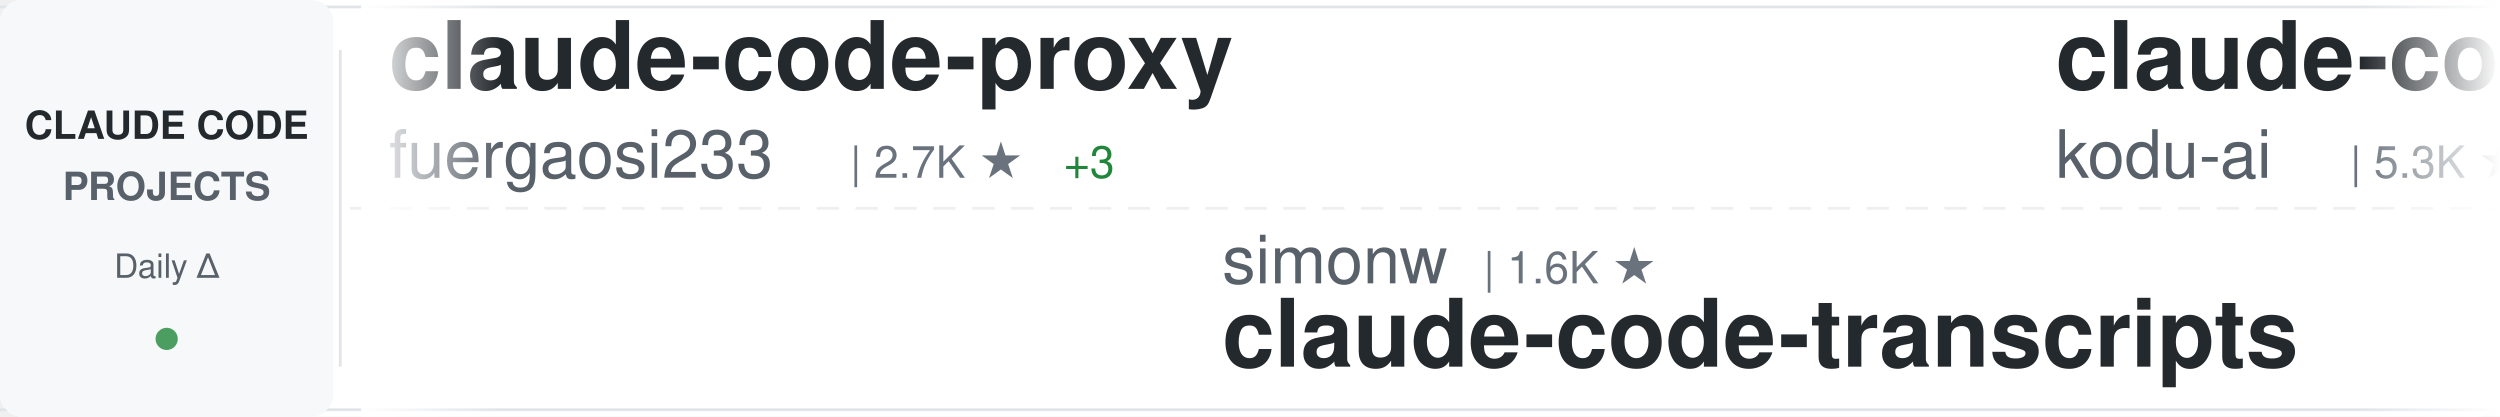
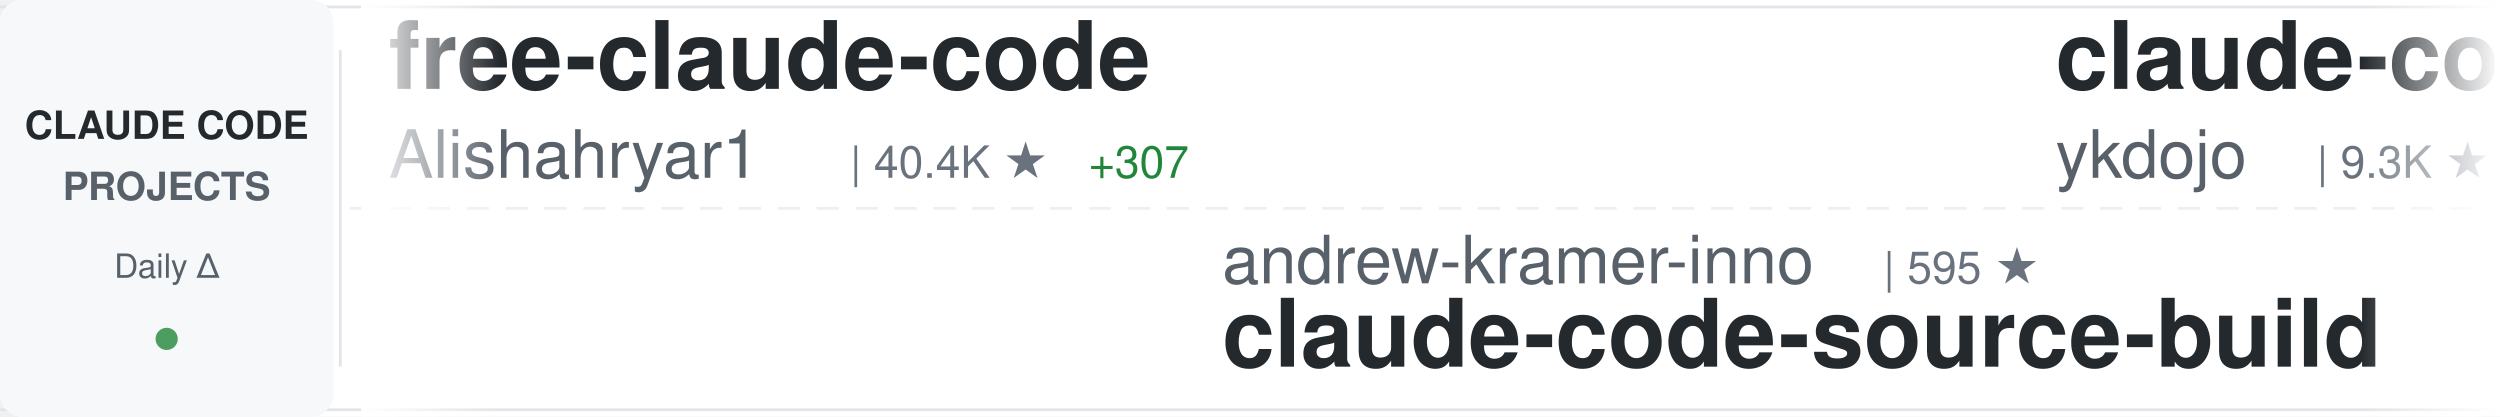
<svg xmlns="http://www.w3.org/2000/svg" width="900" height="150">
  <defs>
    <linearGradient id="awesomeLeftFade" x1="0%" y1="0%" x2="100%" y2="0%">
      <stop offset="0%" style="stop-color:#ffffff;stop-opacity:1" />
      <stop offset="100%" style="stop-color:#ffffff;stop-opacity:0" />
    </linearGradient>
    <linearGradient id="awesomeRightFade" x1="0%" y1="0%" x2="100%" y2="0%">
      <stop offset="0%" style="stop-color:#ffffff;stop-opacity:0" />
      <stop offset="100%" style="stop-color:#ffffff;stop-opacity:1" />
    </linearGradient>
  </defs>
  <rect width="900" height="150" fill="#ffffff" rx="8" />
  <rect x="0" y="2" width="900" height="1" fill="#e1e4e8" />
  <rect x="0" y="147" width="900" height="1" fill="#e1e4e8" />
  <line x1="0" y1="75" x2="900" y2="75" stroke="#e1e4e8" stroke-width="1" stroke-dasharray="8 6" opacity="0.6" />
  <rect x="0" y="0" width="120" height="150" fill="#f6f8fa" rx="8" />
  <text x="60" y="50" font-family="-apple-system, BlinkMacSystemFont, 'Segoe UI', Helvetica, Arial, sans-serif" font-size="14" font-weight="600" fill="#24292e" text-anchor="middle">CLAUDE CODE</text>
  <text x="60" y="72" font-family="-apple-system, BlinkMacSystemFont, 'Segoe UI', Helvetica, Arial, sans-serif" font-size="14" font-weight="600" fill="#586069" text-anchor="middle">PROJECTS</text>
  <text x="60" y="100" font-family="-apple-system, BlinkMacSystemFont, 'Segoe UI', Helvetica, Arial, sans-serif" font-size="12" font-weight="500" fill="#586069" text-anchor="middle">Daily Δ</text>
  <circle cx="60" cy="122" r="4" fill="#22863a" opacity="0.8" />
  <rect x="122" y="18" width="1" height="114" fill="#e1e4e8" />
  <clipPath id="awesomeTickerClip">
    <rect x="130" y="0" width="770" height="150" />
  </clipPath>
  <g clip-path="url(#awesomeTickerClip)">
    <g id="awesomeTickerItems">
      <animateTransform attributeName="transform" attributeType="XML" type="translate" from="0 0" to="-3000 0" dur="54s" repeatCount="indefinite" />
      <g transform="translate(0, 0)">
-         <text x="140" y="32" font-family="-apple-system, BlinkMacSystemFont, 'Segoe UI', Helvetica, Arial, sans-serif" font-size="34" font-weight="600" fill="#24292e">claude-code-proxy</text>
-         <text x="140" y="64" font-family="-apple-system, BlinkMacSystemFont, 'Segoe UI', Helvetica, Arial, sans-serif" font-size="24" font-weight="400" fill="#586069">fuergaosi233</text>
-         <text x="306" y="64" font-family="-apple-system, BlinkMacSystemFont, 'Segoe UI', Helvetica, Arial, sans-serif" font-size="16" font-weight="500" fill="#6a737d">| 2.7K ★</text>
-         <text x="383" y="64" font-family="-apple-system, BlinkMacSystemFont, 'Segoe UI', Helvetica, Arial, sans-serif" font-size="16" font-weight="500" fill="#22863a"> +3</text>
+         <text x="140" y="32" font-family="-apple-system, BlinkMacSystemFont, 'Segoe UI', Helvetica, Arial, sans-serif" font-size="34" font-weight="600" fill="#24292e">free-claude-code</text>
+         <text x="140" y="64" font-family="-apple-system, BlinkMacSystemFont, 'Segoe UI', Helvetica, Arial, sans-serif" font-size="24" font-weight="400" fill="#586069">Alishahryar1</text>
+         <text x="306" y="64" font-family="-apple-system, BlinkMacSystemFont, 'Segoe UI', Helvetica, Arial, sans-serif" font-size="16" font-weight="500" fill="#6a737d">| 40.4K ★</text>
+         <text x="392" y="64" font-family="-apple-system, BlinkMacSystemFont, 'Segoe UI', Helvetica, Arial, sans-serif" font-size="16" font-weight="500" fill="#22863a"> +307</text>
      </g>
      <g transform="translate(300, 0)">
-         <text x="140" y="102" font-family="-apple-system, BlinkMacSystemFont, 'Segoe UI', Helvetica, Arial, sans-serif" font-size="24" font-weight="400" fill="#586069">simonw</text>
-         <text x="234" y="102" font-family="-apple-system, BlinkMacSystemFont, 'Segoe UI', Helvetica, Arial, sans-serif" font-size="16" font-weight="500" fill="#6a737d">| 1.6K ★</text>
-         <text x="140" y="132" font-family="-apple-system, BlinkMacSystemFont, 'Segoe UI', Helvetica, Arial, sans-serif" font-size="34" font-weight="600" fill="#24292e">claude-code-transcripts</text>
+         <text x="140" y="102" font-family="-apple-system, BlinkMacSystemFont, 'Segoe UI', Helvetica, Arial, sans-serif" font-size="24" font-weight="400" fill="#586069">andrew-kramer-inno</text>
+         <text x="378" y="102" font-family="-apple-system, BlinkMacSystemFont, 'Segoe UI', Helvetica, Arial, sans-serif" font-size="16" font-weight="500" fill="#6a737d">| 595 ★</text>
+         <text x="140" y="132" font-family="-apple-system, BlinkMacSystemFont, 'Segoe UI', Helvetica, Arial, sans-serif" font-size="34" font-weight="600" fill="#24292e">claude-code-source-build</text>
      </g>
      <g transform="translate(600, 0)">
-         <text x="140" y="32" font-family="-apple-system, BlinkMacSystemFont, 'Segoe UI', Helvetica, Arial, sans-serif" font-size="34" font-weight="600" fill="#24292e">claude-coder</text>
-         <text x="140" y="64" font-family="-apple-system, BlinkMacSystemFont, 'Segoe UI', Helvetica, Arial, sans-serif" font-size="24" font-weight="400" fill="#586069">kodu-ai</text>
-         <text x="246" y="64" font-family="-apple-system, BlinkMacSystemFont, 'Segoe UI', Helvetica, Arial, sans-serif" font-size="16" font-weight="500" fill="#6a737d">| 5.3K ★</text>
-         <text x="323" y="64" font-family="-apple-system, BlinkMacSystemFont, 'Segoe UI', Helvetica, Arial, sans-serif" font-size="16" font-weight="500" fill="#22863a"> +2</text>
+         <text x="140" y="32" font-family="-apple-system, BlinkMacSystemFont, 'Segoe UI', Helvetica, Arial, sans-serif" font-size="34" font-weight="600" fill="#24292e">claude-code-tips</text>
+         <text x="140" y="64" font-family="-apple-system, BlinkMacSystemFont, 'Segoe UI', Helvetica, Arial, sans-serif" font-size="24" font-weight="400" fill="#586069">ykdojo</text>
+         <text x="234" y="64" font-family="-apple-system, BlinkMacSystemFont, 'Segoe UI', Helvetica, Arial, sans-serif" font-size="16" font-weight="500" fill="#6a737d">| 9.3K ★</text>
+         <text x="311" y="64" font-family="-apple-system, BlinkMacSystemFont, 'Segoe UI', Helvetica, Arial, sans-serif" font-size="16" font-weight="500" fill="#22863a"> +25</text>
      </g>
      <g transform="translate(900, 0)">
-         <text x="140" y="102" font-family="-apple-system, BlinkMacSystemFont, 'Segoe UI', Helvetica, Arial, sans-serif" font-size="24" font-weight="400" fill="#586069">pedrohcgs</text>
-         <text x="270" y="102" font-family="-apple-system, BlinkMacSystemFont, 'Segoe UI', Helvetica, Arial, sans-serif" font-size="16" font-weight="500" fill="#6a737d">| 1.4K ★</text>
-         <text x="347" y="102" font-family="-apple-system, BlinkMacSystemFont, 'Segoe UI', Helvetica, Arial, sans-serif" font-size="16" font-weight="500" fill="#22863a"> +2</text>
-         <text x="140" y="132" font-family="-apple-system, BlinkMacSystemFont, 'Segoe UI', Helvetica, Arial, sans-serif" font-size="34" font-weight="600" fill="#24292e">claude-code-my-workflow</text>
+         <text x="140" y="102" font-family="-apple-system, BlinkMacSystemFont, 'Segoe UI', Helvetica, Arial, sans-serif" font-size="24" font-weight="400" fill="#586069">alejandrobalderas</text>
+         <text x="366" y="102" font-family="-apple-system, BlinkMacSystemFont, 'Segoe UI', Helvetica, Arial, sans-serif" font-size="16" font-weight="500" fill="#6a737d">| 2.7K ★</text>
+         <text x="443" y="102" font-family="-apple-system, BlinkMacSystemFont, 'Segoe UI', Helvetica, Arial, sans-serif" font-size="16" font-weight="500" fill="#22863a"> +2</text>
+         <text x="140" y="132" font-family="-apple-system, BlinkMacSystemFont, 'Segoe UI', Helvetica, Arial, sans-serif" font-size="34" font-weight="600" fill="#24292e">claude-code-from-source</text>
      </g>
      <g transform="translate(1200, 0)">
-         <text x="140" y="32" font-family="-apple-system, BlinkMacSystemFont, 'Segoe UI', Helvetica, Arial, sans-serif" font-size="34" font-weight="600" fill="#24292e">awesome-claude-code-tool...</text>
-         <text x="140" y="64" font-family="-apple-system, BlinkMacSystemFont, 'Segoe UI', Helvetica, Arial, sans-serif" font-size="24" font-weight="400" fill="#586069">rohitg00</text>
-         <text x="258" y="64" font-family="-apple-system, BlinkMacSystemFont, 'Segoe UI', Helvetica, Arial, sans-serif" font-size="16" font-weight="500" fill="#6a737d">| 2.3K ★</text>
-         <text x="335" y="64" font-family="-apple-system, BlinkMacSystemFont, 'Segoe UI', Helvetica, Arial, sans-serif" font-size="16" font-weight="500" fill="#22863a"> +11</text>
+         <text x="140" y="32" font-family="-apple-system, BlinkMacSystemFont, 'Segoe UI', Helvetica, Arial, sans-serif" font-size="34" font-weight="600" fill="#24292e">claude-code-best-practic...</text>
+         <text x="140" y="64" font-family="-apple-system, BlinkMacSystemFont, 'Segoe UI', Helvetica, Arial, sans-serif" font-size="24" font-weight="400" fill="#586069">shanraisshan</text>
+         <text x="306" y="64" font-family="-apple-system, BlinkMacSystemFont, 'Segoe UI', Helvetica, Arial, sans-serif" font-size="16" font-weight="500" fill="#6a737d">| 62.8K ★</text>
+         <text x="392" y="64" font-family="-apple-system, BlinkMacSystemFont, 'Segoe UI', Helvetica, Arial, sans-serif" font-size="16" font-weight="500" fill="#22863a"> +155</text>
      </g>
      <g transform="translate(1500, 0)">
-         <text x="140" y="102" font-family="-apple-system, BlinkMacSystemFont, 'Segoe UI', Helvetica, Arial, sans-serif" font-size="24" font-weight="400" fill="#586069">diet103</text>
-         <text x="246" y="102" font-family="-apple-system, BlinkMacSystemFont, 'Segoe UI', Helvetica, Arial, sans-serif" font-size="16" font-weight="500" fill="#6a737d">| 9.7K ★</text>
-         <text x="140" y="132" font-family="-apple-system, BlinkMacSystemFont, 'Segoe UI', Helvetica, Arial, sans-serif" font-size="34" font-weight="600" fill="#24292e">claude-code-infrastructu...</text>
+         <text x="140" y="102" font-family="-apple-system, BlinkMacSystemFont, 'Segoe UI', Helvetica, Arial, sans-serif" font-size="24" font-weight="400" fill="#586069">multica-ai</text>
+         <text x="282" y="102" font-family="-apple-system, BlinkMacSystemFont, 'Segoe UI', Helvetica, Arial, sans-serif" font-size="16" font-weight="500" fill="#6a737d">| 193.0K ★</text>
+         <text x="377" y="102" font-family="-apple-system, BlinkMacSystemFont, 'Segoe UI', Helvetica, Arial, sans-serif" font-size="16" font-weight="500" fill="#22863a"> +544</text>
+         <text x="140" y="132" font-family="-apple-system, BlinkMacSystemFont, 'Segoe UI', Helvetica, Arial, sans-serif" font-size="34" font-weight="600" fill="#24292e">andrej-karpathy-skills</text>
      </g>
      <g transform="translate(1800, 0)">
-         <text x="140" y="32" font-family="-apple-system, BlinkMacSystemFont, 'Segoe UI', Helvetica, Arial, sans-serif" font-size="34" font-weight="600" fill="#24292e">claude-code-webui</text>
-         <text x="140" y="64" font-family="-apple-system, BlinkMacSystemFont, 'Segoe UI', Helvetica, Arial, sans-serif" font-size="24" font-weight="400" fill="#586069">sugyan</text>
-         <text x="234" y="64" font-family="-apple-system, BlinkMacSystemFont, 'Segoe UI', Helvetica, Arial, sans-serif" font-size="16" font-weight="500" fill="#6a737d">| 1.1K ★</text>
-         <text x="311" y="64" font-family="-apple-system, BlinkMacSystemFont, 'Segoe UI', Helvetica, Arial, sans-serif" font-size="16" font-weight="500" fill="#22863a"> +1</text>
+         <text x="140" y="32" font-family="-apple-system, BlinkMacSystemFont, 'Segoe UI', Helvetica, Arial, sans-serif" font-size="34" font-weight="600" fill="#24292e">claude-code-action</text>
+         <text x="140" y="64" font-family="-apple-system, BlinkMacSystemFont, 'Segoe UI', Helvetica, Arial, sans-serif" font-size="24" font-weight="400" fill="#586069">anthropics</text>
+         <text x="282" y="64" font-family="-apple-system, BlinkMacSystemFont, 'Segoe UI', Helvetica, Arial, sans-serif" font-size="16" font-weight="500" fill="#6a737d">| 8.4K ★</text>
+         <text x="359" y="64" font-family="-apple-system, BlinkMacSystemFont, 'Segoe UI', Helvetica, Arial, sans-serif" font-size="16" font-weight="500" fill="#22863a"> +10</text>
      </g>
      <g transform="translate(2100, 0)">
-         <text x="140" y="102" font-family="-apple-system, BlinkMacSystemFont, 'Segoe UI', Helvetica, Arial, sans-serif" font-size="24" font-weight="400" fill="#586069">disler</text>
-         <text x="234" y="102" font-family="-apple-system, BlinkMacSystemFont, 'Segoe UI', Helvetica, Arial, sans-serif" font-size="16" font-weight="500" fill="#6a737d">| 3.8K ★</text>
-         <text x="311" y="102" font-family="-apple-system, BlinkMacSystemFont, 'Segoe UI', Helvetica, Arial, sans-serif" font-size="16" font-weight="500" fill="#22863a"> +1</text>
-         <text x="140" y="132" font-family="-apple-system, BlinkMacSystemFont, 'Segoe UI', Helvetica, Arial, sans-serif" font-size="34" font-weight="600" fill="#24292e">claude-code-hooks-master...</text>
+         <text x="140" y="102" font-family="-apple-system, BlinkMacSystemFont, 'Segoe UI', Helvetica, Arial, sans-serif" font-size="24" font-weight="400" fill="#586069">fuergaosi233</text>
+         <text x="306" y="102" font-family="-apple-system, BlinkMacSystemFont, 'Segoe UI', Helvetica, Arial, sans-serif" font-size="16" font-weight="500" fill="#6a737d">| 2.7K ★</text>
+         <text x="383" y="102" font-family="-apple-system, BlinkMacSystemFont, 'Segoe UI', Helvetica, Arial, sans-serif" font-size="16" font-weight="500" fill="#22863a"> +3</text>
+         <text x="140" y="132" font-family="-apple-system, BlinkMacSystemFont, 'Segoe UI', Helvetica, Arial, sans-serif" font-size="34" font-weight="600" fill="#24292e">claude-code-proxy</text>
      </g>
      <g transform="translate(2400, 0)">
-         <text x="140" y="32" font-family="-apple-system, BlinkMacSystemFont, 'Segoe UI', Helvetica, Arial, sans-serif" font-size="34" font-weight="600" fill="#24292e">claude-code-settings</text>
-         <text x="140" y="64" font-family="-apple-system, BlinkMacSystemFont, 'Segoe UI', Helvetica, Arial, sans-serif" font-size="24" font-weight="400" fill="#586069">feiskyer</text>
-         <text x="258" y="64" font-family="-apple-system, BlinkMacSystemFont, 'Segoe UI', Helvetica, Arial, sans-serif" font-size="16" font-weight="500" fill="#6a737d">| 1.6K ★</text>
-         <text x="335" y="64" font-family="-apple-system, BlinkMacSystemFont, 'Segoe UI', Helvetica, Arial, sans-serif" font-size="16" font-weight="500" fill="#22863a"> +2</text>
+         <text x="140" y="32" font-family="-apple-system, BlinkMacSystemFont, 'Segoe UI', Helvetica, Arial, sans-serif" font-size="34" font-weight="600" fill="#24292e">Claude-Code-Usage-Monito...</text>
+         <text x="140" y="64" font-family="-apple-system, BlinkMacSystemFont, 'Segoe UI', Helvetica, Arial, sans-serif" font-size="24" font-weight="400" fill="#586069">Maciek-roboblog</text>
+         <text x="342" y="64" font-family="-apple-system, BlinkMacSystemFont, 'Segoe UI', Helvetica, Arial, sans-serif" font-size="16" font-weight="500" fill="#6a737d">| 8.5K ★</text>
+         <text x="419" y="64" font-family="-apple-system, BlinkMacSystemFont, 'Segoe UI', Helvetica, Arial, sans-serif" font-size="16" font-weight="500" fill="#22863a"> +6</text>
      </g>
      <g transform="translate(2700, 0)">
-         <text x="140" y="102" font-family="-apple-system, BlinkMacSystemFont, 'Segoe UI', Helvetica, Arial, sans-serif" font-size="24" font-weight="400" fill="#586069">ChrisWiles</text>
-         <text x="282" y="102" font-family="-apple-system, BlinkMacSystemFont, 'Segoe UI', Helvetica, Arial, sans-serif" font-size="16" font-weight="500" fill="#6a737d">| 6.0K ★</text>
-         <text x="359" y="102" font-family="-apple-system, BlinkMacSystemFont, 'Segoe UI', Helvetica, Arial, sans-serif" font-size="16" font-weight="500" fill="#22863a"> +3</text>
-         <text x="140" y="132" font-family="-apple-system, BlinkMacSystemFont, 'Segoe UI', Helvetica, Arial, sans-serif" font-size="34" font-weight="600" fill="#24292e">claude-code-showcase</text>
+         <text x="140" y="102" font-family="-apple-system, BlinkMacSystemFont, 'Segoe UI', Helvetica, Arial, sans-serif" font-size="24" font-weight="400" fill="#586069">davila7</text>
+         <text x="246" y="102" font-family="-apple-system, BlinkMacSystemFont, 'Segoe UI', Helvetica, Arial, sans-serif" font-size="16" font-weight="500" fill="#6a737d">| 29.6K ★</text>
+         <text x="332" y="102" font-family="-apple-system, BlinkMacSystemFont, 'Segoe UI', Helvetica, Arial, sans-serif" font-size="16" font-weight="500" fill="#22863a"> +74</text>
+         <text x="140" y="132" font-family="-apple-system, BlinkMacSystemFont, 'Segoe UI', Helvetica, Arial, sans-serif" font-size="34" font-weight="600" fill="#24292e">claude-code-templates</text>
      </g>
      <g transform="translate(3000, 0)">
-         <text x="140" y="32" font-family="-apple-system, BlinkMacSystemFont, 'Segoe UI', Helvetica, Arial, sans-serif" font-size="34" font-weight="600" fill="#24292e">claude-code-proxy</text>
-         <text x="140" y="64" font-family="-apple-system, BlinkMacSystemFont, 'Segoe UI', Helvetica, Arial, sans-serif" font-size="24" font-weight="400" fill="#586069">fuergaosi233</text>
-         <text x="306" y="64" font-family="-apple-system, BlinkMacSystemFont, 'Segoe UI', Helvetica, Arial, sans-serif" font-size="16" font-weight="500" fill="#6a737d">| 2.7K ★</text>
-         <text x="383" y="64" font-family="-apple-system, BlinkMacSystemFont, 'Segoe UI', Helvetica, Arial, sans-serif" font-size="16" font-weight="500" fill="#22863a"> +3</text>
+         <text x="140" y="32" font-family="-apple-system, BlinkMacSystemFont, 'Segoe UI', Helvetica, Arial, sans-serif" font-size="34" font-weight="600" fill="#24292e">free-claude-code</text>
+         <text x="140" y="64" font-family="-apple-system, BlinkMacSystemFont, 'Segoe UI', Helvetica, Arial, sans-serif" font-size="24" font-weight="400" fill="#586069">Alishahryar1</text>
+         <text x="306" y="64" font-family="-apple-system, BlinkMacSystemFont, 'Segoe UI', Helvetica, Arial, sans-serif" font-size="16" font-weight="500" fill="#6a737d">| 40.4K ★</text>
+         <text x="392" y="64" font-family="-apple-system, BlinkMacSystemFont, 'Segoe UI', Helvetica, Arial, sans-serif" font-size="16" font-weight="500" fill="#22863a"> +307</text>
      </g>
      <g transform="translate(3300, 0)">
-         <text x="140" y="102" font-family="-apple-system, BlinkMacSystemFont, 'Segoe UI', Helvetica, Arial, sans-serif" font-size="24" font-weight="400" fill="#586069">simonw</text>
-         <text x="234" y="102" font-family="-apple-system, BlinkMacSystemFont, 'Segoe UI', Helvetica, Arial, sans-serif" font-size="16" font-weight="500" fill="#6a737d">| 1.6K ★</text>
-         <text x="140" y="132" font-family="-apple-system, BlinkMacSystemFont, 'Segoe UI', Helvetica, Arial, sans-serif" font-size="34" font-weight="600" fill="#24292e">claude-code-transcripts</text>
+         <text x="140" y="102" font-family="-apple-system, BlinkMacSystemFont, 'Segoe UI', Helvetica, Arial, sans-serif" font-size="24" font-weight="400" fill="#586069">andrew-kramer-inno</text>
+         <text x="378" y="102" font-family="-apple-system, BlinkMacSystemFont, 'Segoe UI', Helvetica, Arial, sans-serif" font-size="16" font-weight="500" fill="#6a737d">| 595 ★</text>
+         <text x="140" y="132" font-family="-apple-system, BlinkMacSystemFont, 'Segoe UI', Helvetica, Arial, sans-serif" font-size="34" font-weight="600" fill="#24292e">claude-code-source-build</text>
      </g>
      <g transform="translate(3600, 0)">
-         <text x="140" y="32" font-family="-apple-system, BlinkMacSystemFont, 'Segoe UI', Helvetica, Arial, sans-serif" font-size="34" font-weight="600" fill="#24292e">claude-coder</text>
-         <text x="140" y="64" font-family="-apple-system, BlinkMacSystemFont, 'Segoe UI', Helvetica, Arial, sans-serif" font-size="24" font-weight="400" fill="#586069">kodu-ai</text>
-         <text x="246" y="64" font-family="-apple-system, BlinkMacSystemFont, 'Segoe UI', Helvetica, Arial, sans-serif" font-size="16" font-weight="500" fill="#6a737d">| 5.3K ★</text>
-         <text x="323" y="64" font-family="-apple-system, BlinkMacSystemFont, 'Segoe UI', Helvetica, Arial, sans-serif" font-size="16" font-weight="500" fill="#22863a"> +2</text>
+         <text x="140" y="32" font-family="-apple-system, BlinkMacSystemFont, 'Segoe UI', Helvetica, Arial, sans-serif" font-size="34" font-weight="600" fill="#24292e">claude-code-tips</text>
+         <text x="140" y="64" font-family="-apple-system, BlinkMacSystemFont, 'Segoe UI', Helvetica, Arial, sans-serif" font-size="24" font-weight="400" fill="#586069">ykdojo</text>
+         <text x="234" y="64" font-family="-apple-system, BlinkMacSystemFont, 'Segoe UI', Helvetica, Arial, sans-serif" font-size="16" font-weight="500" fill="#6a737d">| 9.3K ★</text>
+         <text x="311" y="64" font-family="-apple-system, BlinkMacSystemFont, 'Segoe UI', Helvetica, Arial, sans-serif" font-size="16" font-weight="500" fill="#22863a"> +25</text>
      </g>
      <g transform="translate(3900, 0)">
-         <text x="140" y="102" font-family="-apple-system, BlinkMacSystemFont, 'Segoe UI', Helvetica, Arial, sans-serif" font-size="24" font-weight="400" fill="#586069">pedrohcgs</text>
-         <text x="270" y="102" font-family="-apple-system, BlinkMacSystemFont, 'Segoe UI', Helvetica, Arial, sans-serif" font-size="16" font-weight="500" fill="#6a737d">| 1.4K ★</text>
-         <text x="347" y="102" font-family="-apple-system, BlinkMacSystemFont, 'Segoe UI', Helvetica, Arial, sans-serif" font-size="16" font-weight="500" fill="#22863a"> +2</text>
-         <text x="140" y="132" font-family="-apple-system, BlinkMacSystemFont, 'Segoe UI', Helvetica, Arial, sans-serif" font-size="34" font-weight="600" fill="#24292e">claude-code-my-workflow</text>
+         <text x="140" y="102" font-family="-apple-system, BlinkMacSystemFont, 'Segoe UI', Helvetica, Arial, sans-serif" font-size="24" font-weight="400" fill="#586069">alejandrobalderas</text>
+         <text x="366" y="102" font-family="-apple-system, BlinkMacSystemFont, 'Segoe UI', Helvetica, Arial, sans-serif" font-size="16" font-weight="500" fill="#6a737d">| 2.7K ★</text>
+         <text x="443" y="102" font-family="-apple-system, BlinkMacSystemFont, 'Segoe UI', Helvetica, Arial, sans-serif" font-size="16" font-weight="500" fill="#22863a"> +2</text>
+         <text x="140" y="132" font-family="-apple-system, BlinkMacSystemFont, 'Segoe UI', Helvetica, Arial, sans-serif" font-size="34" font-weight="600" fill="#24292e">claude-code-from-source</text>
      </g>
    </g>
  </g>
  <rect x="130" y="0" width="50" height="150" fill="url(#awesomeLeftFade)" />
  <rect x="850" y="0" width="50" height="150" fill="url(#awesomeRightFade)" />
</svg>
